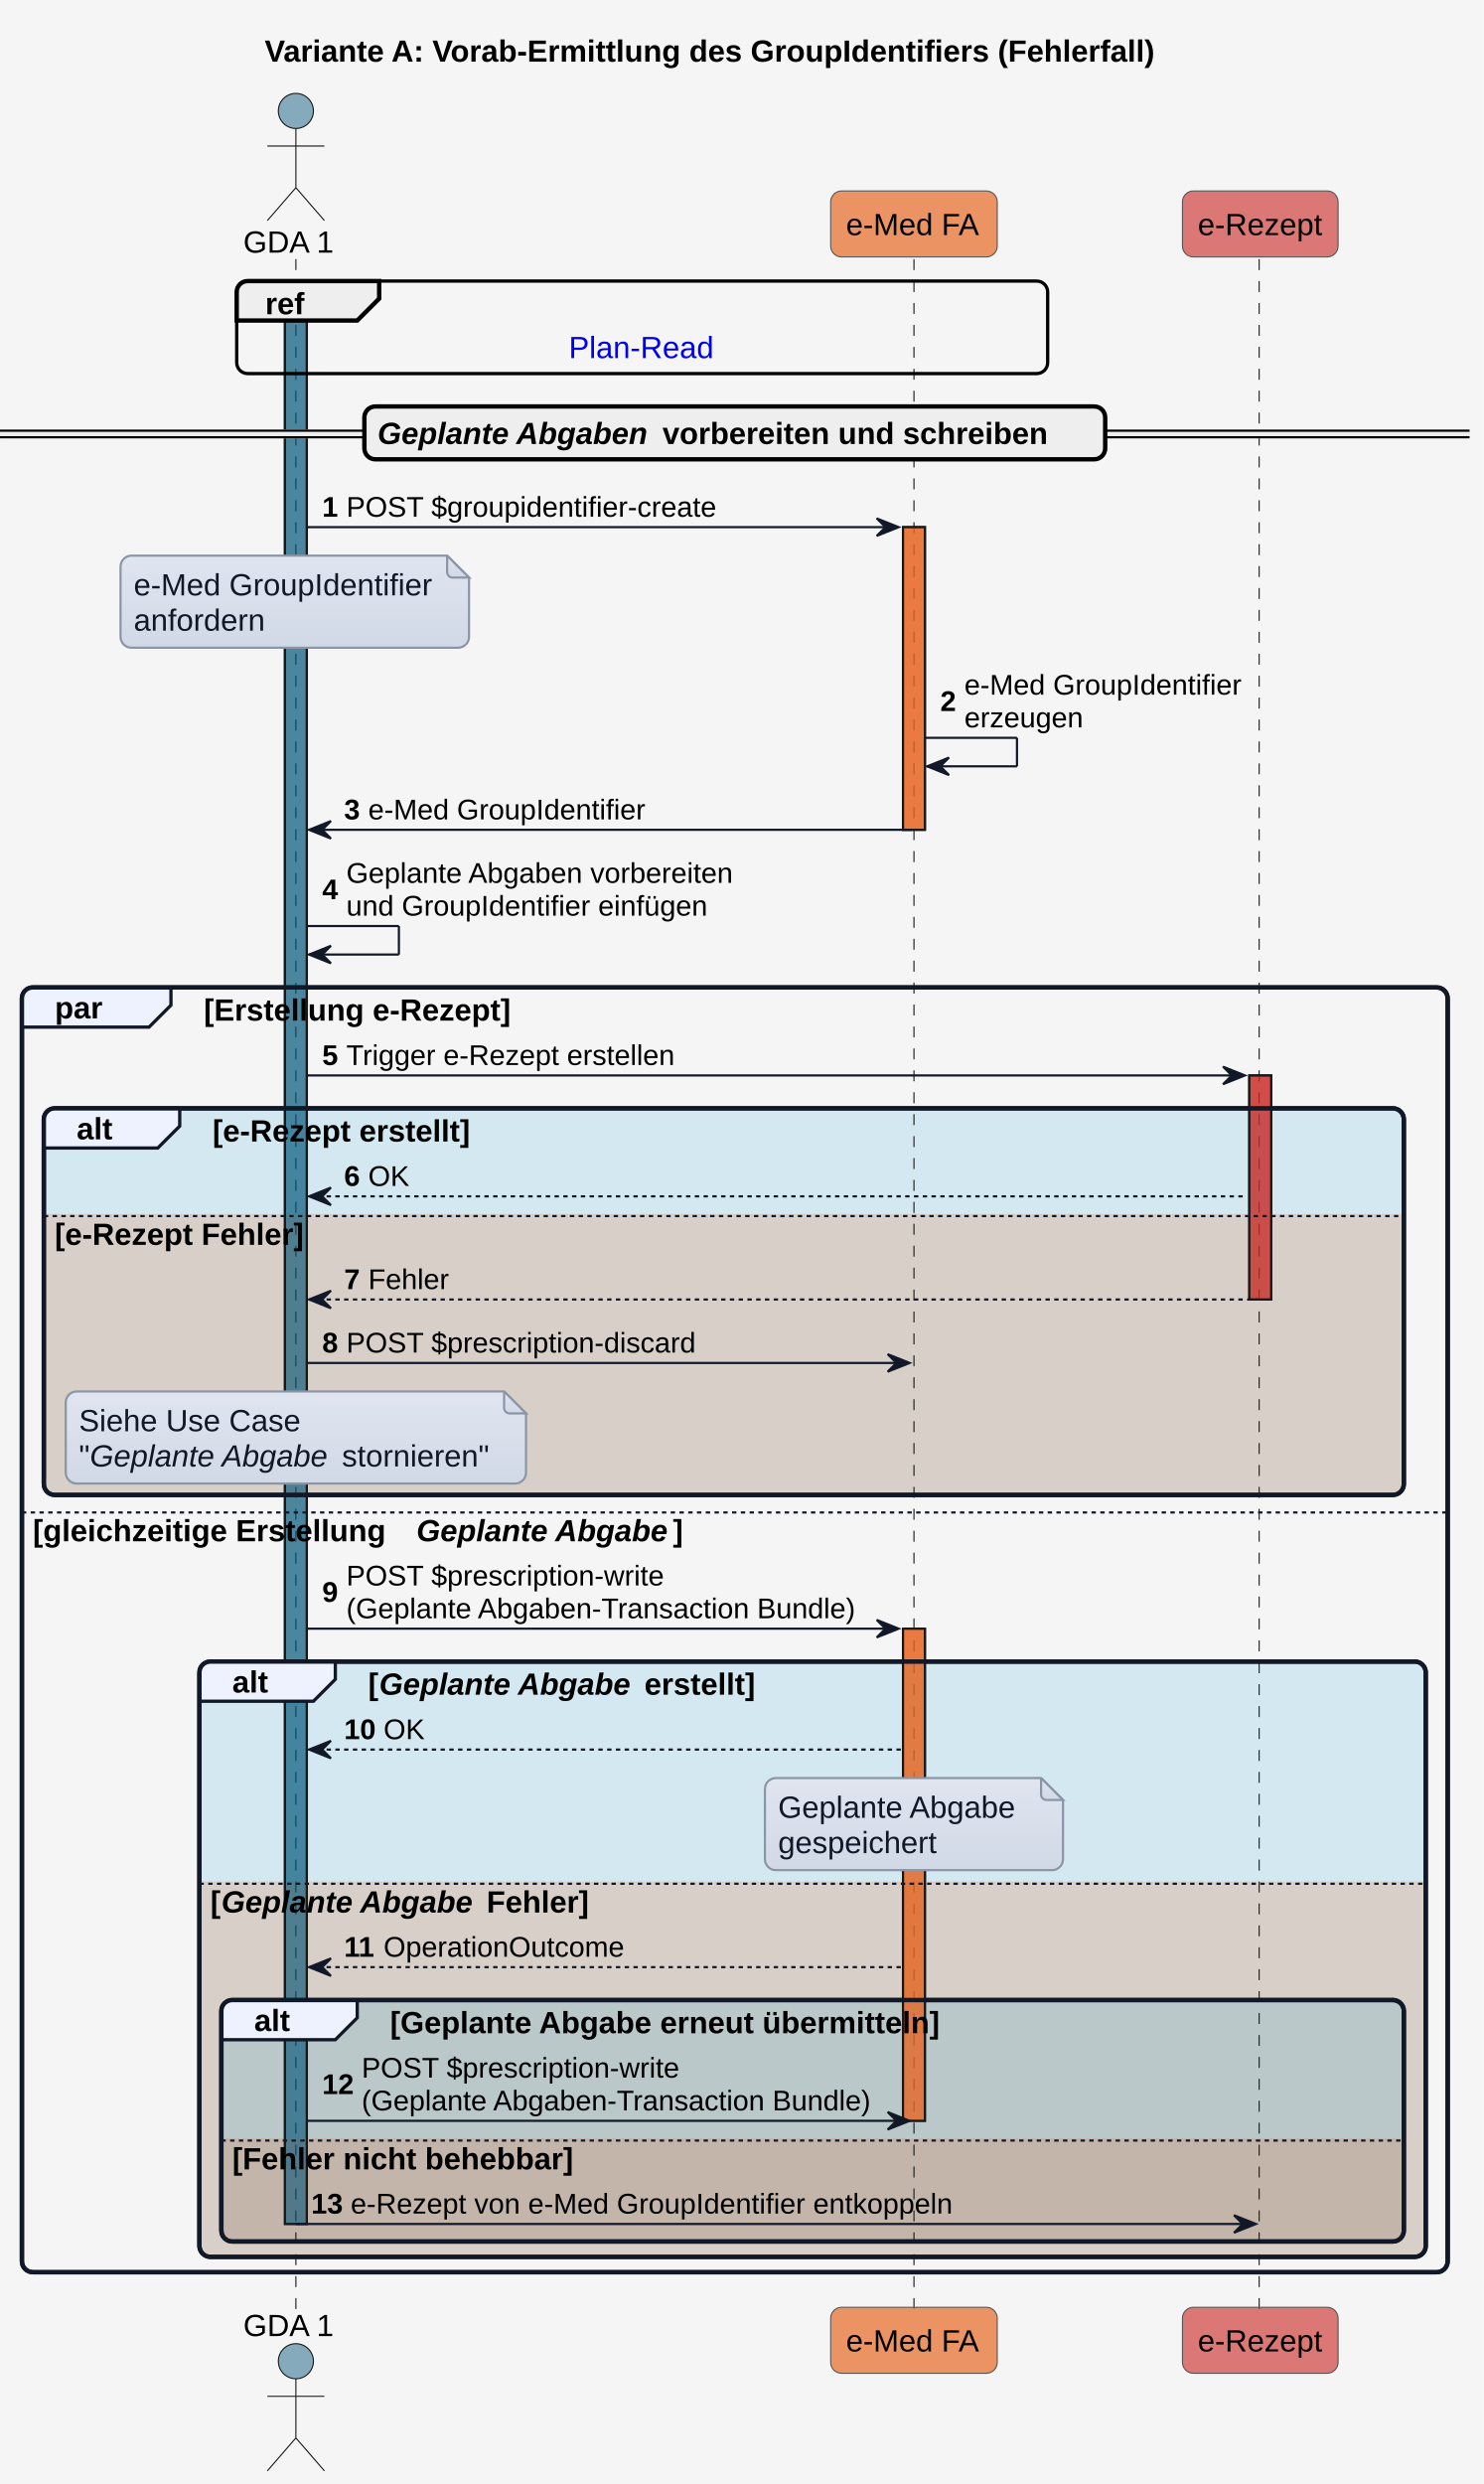
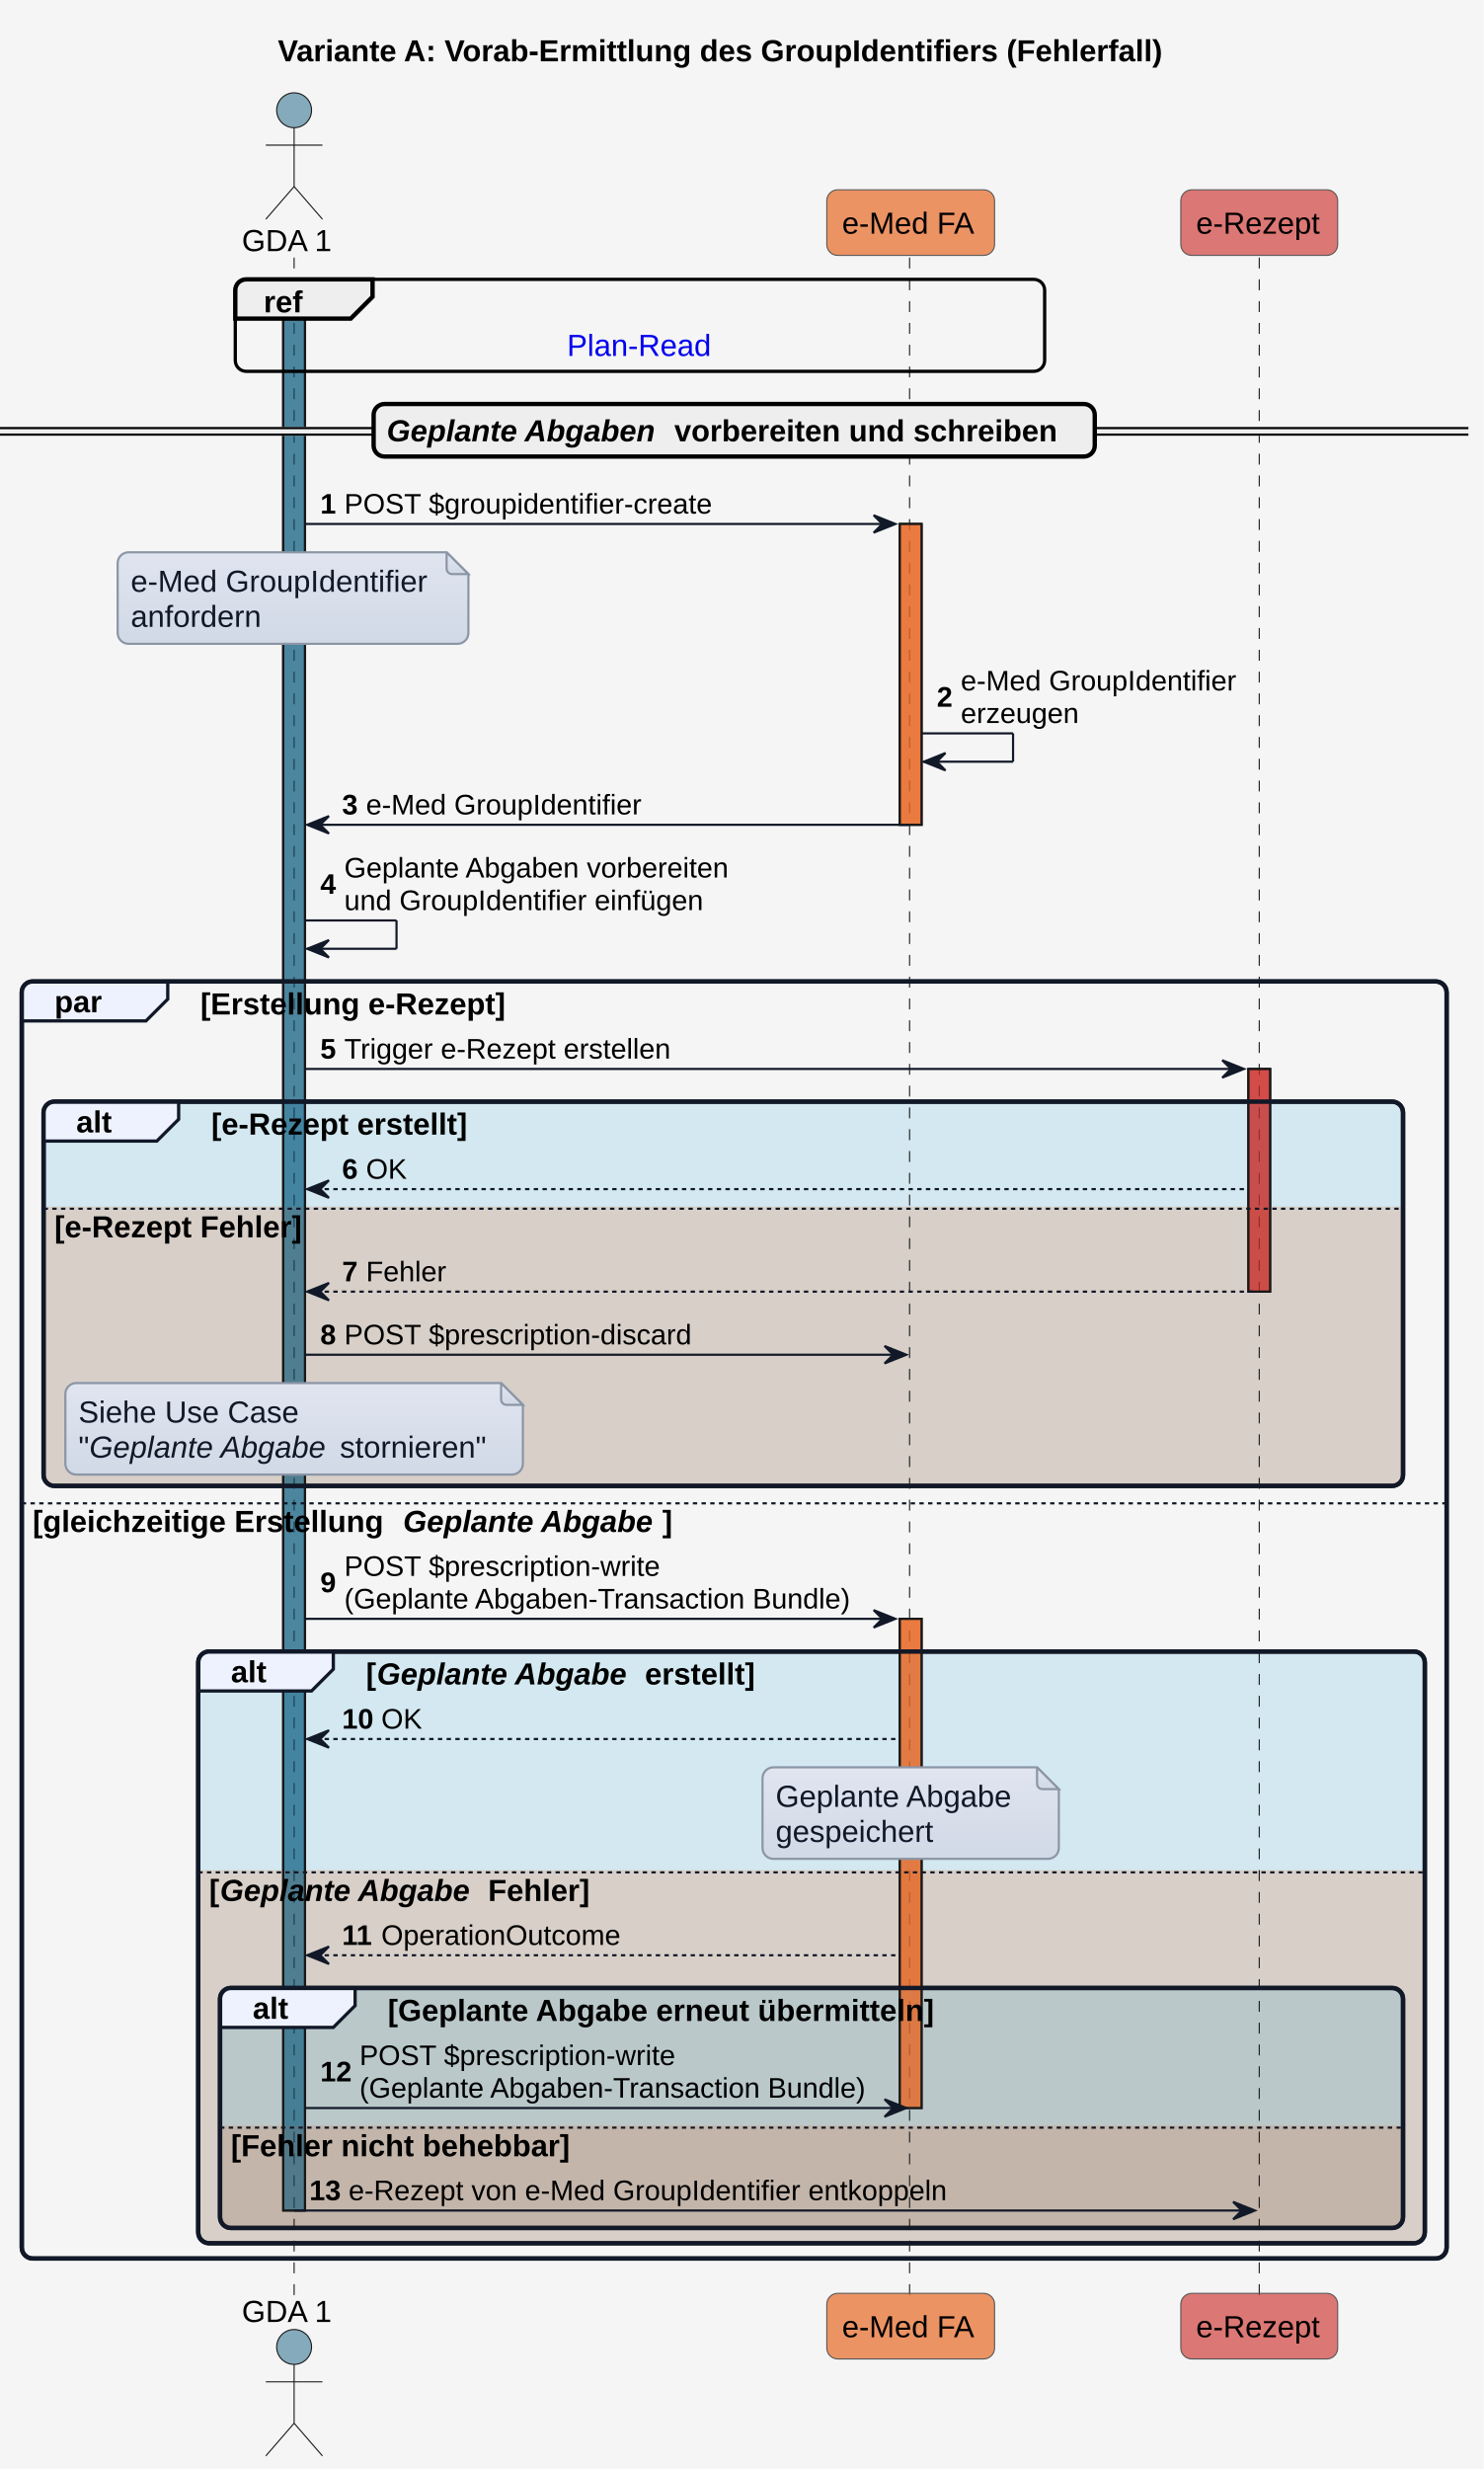
- <svg xmlns="http://www.w3.org/2000/svg" xmlns:xlink="http://www.w3.org/1999/xlink" contentStyleType="text/css" height="1133px" preserveAspectRatio="none" style="width:677px;height:1133px;background:#F5F5F5;" version="1.1" viewBox="0 0 677 1133" width="677px" zoomAndPan="magnify">
+ <svg xmlns="http://www.w3.org/2000/svg" xmlns:xlink="http://www.w3.org/1999/xlink" contentStyleType="text/css" height="1133px" preserveAspectRatio="none" style="width:681px;height:1133px;background:#F5F5F5;" version="1.1" viewBox="0 0 681 1133" width="681px" zoomAndPan="magnify">
  <defs>
-     <linearGradient id="g16a4qfbsgotb10" x1="50%" x2="50%" y1="0%" y2="100%">
+     <linearGradient id="g4qrxtkamy0vc0" x1="50%" x2="50%" y1="0%" y2="100%">
      <stop offset="0%" stop-color="#E0E5F0" />
      <stop offset="100%" stop-color="#D1D9E6" />
    </linearGradient>
  </defs>
  <g>
-     <rect fill="#F5F5F5" height="1133" style="stroke:none;stroke-width:1.0;" width="677" x="0" y="0" />
-     <text fill="#000000" font-family="Arial" font-size="14" font-weight="bold" lengthAdjust="spacing" textLength="428" x="120.75" y="28.132">Variante A: Vorab-Ermittlung des GroupIdentifiers (Fehlerfall)</text>
+     <rect fill="#F5F5F5" height="1133" style="stroke:none;stroke-width:1.0;" width="681" x="0" y="0" />
+     <text fill="#000000" font-family="Arial" font-size="14" font-weight="bold" lengthAdjust="spacing" textLength="418" x="127.5" y="28.132">Variante A: Vorab-Ermittlung des GroupIdentifiers (Fehlerfall)</text>
    <rect fill="#156082" fill-opacity="0.502" height="886.2" style="stroke:#181818;stroke-width:1.0;" width="10" x="130" y="128.197" />
-     <rect fill="#E97232" fill-opacity="0.741" height="138.043" style="stroke:#181818;stroke-width:1.0;" width="10" x="412" y="240.442" />
-     <rect fill="#E97232" fill-opacity="0.741" height="224.485" style="stroke:#181818;stroke-width:1.0;" width="10" x="412" y="742.864" />
-     <rect fill="#CD3732" fill-opacity="0.663" height="102.193" style="stroke:#181818;stroke-width:1.0;" width="10" x="570" y="490.529" />
-     <rect fill="none" height="586.014" rx="5" ry="5" style="stroke:#111827;stroke-width:2.0;" width="650.5" x="10" y="450.383" />
-     <rect fill="#0F9ED5" fill-opacity="0.145" height="176.339" rx="5" ry="5" style="stroke:#111827;stroke-width:2.0;" width="620.5" x="20" y="505.529" />
-     <path d="M20,553.675 L640.5,553.675 L640.5,676.868 A5,5 0 0 1 635.5,681.868 L25,681.868 A5,5 0 0 1 20,676.868 L20,553.675 " fill="#E97132" fill-opacity="0.208" style="stroke:none;stroke-width:1.0;" />
-     <rect fill="#0F9ED5" fill-opacity="0.145" height="271.533" rx="5" ry="5" style="stroke:#111827;stroke-width:2.0;" width="559.5" x="91" y="757.864" />
-     <path d="M91,858.207 L650.5,858.207 L650.5,1024.397 A5,5 0 0 1 645.5,1029.397 L96,1029.397 A5,5 0 0 1 91,1024.397 L91,858.207 " fill="#E97132" fill-opacity="0.208" style="stroke:none;stroke-width:1.0;" />
-     <rect fill="#0F9ED5" fill-opacity="0.145" height="110.142" rx="5" ry="5" style="stroke:#111827;stroke-width:2.0;" width="539.5" x="101" y="912.255" />
-     <path d="M101,975.35 L640.5,975.35 L640.5,1017.397 A5,5 0 0 1 635.5,1022.397 L106,1022.397 A5,5 0 0 1 101,1017.397 L101,975.35 " fill="#E97132" fill-opacity="0.208" style="stroke:none;stroke-width:1.0;" />
+     <rect fill="#E97232" fill-opacity="0.741" height="138.043" style="stroke:#181818;stroke-width:1.0;" width="10" x="413" y="240.442" />
+     <rect fill="#E97232" fill-opacity="0.741" height="224.485" style="stroke:#181818;stroke-width:1.0;" width="10" x="413" y="742.864" />
+     <rect fill="#CD3732" fill-opacity="0.663" height="102.193" style="stroke:#181818;stroke-width:1.0;" width="10" x="573" y="490.529" />
+     <rect fill="none" height="586.014" rx="5" ry="5" style="stroke:#111827;stroke-width:2.0;" width="654" x="10" y="450.383" />
+     <rect fill="#0F9ED5" fill-opacity="0.145" height="176.339" rx="5" ry="5" style="stroke:#111827;stroke-width:2.0;" width="624" x="20" y="505.529" />
+     <path d="M20,553.675 L644,553.675 L644,676.868 A5,5 0 0 1 639,681.868 L25,681.868 A5,5 0 0 1 20,676.868 L20,553.675 " fill="#E97132" fill-opacity="0.208" style="stroke:none;stroke-width:1.0;" />
+     <rect fill="#0F9ED5" fill-opacity="0.145" height="271.533" rx="5" ry="5" style="stroke:#111827;stroke-width:2.0;" width="563" x="91" y="757.864" />
+     <path d="M91,858.207 L654,858.207 L654,1024.397 A5,5 0 0 1 649,1029.397 L96,1029.397 A5,5 0 0 1 91,1024.397 L91,858.207 " fill="#E97132" fill-opacity="0.208" style="stroke:none;stroke-width:1.0;" />
+     <rect fill="#0F9ED5" fill-opacity="0.145" height="110.142" rx="5" ry="5" style="stroke:#111827;stroke-width:2.0;" width="543" x="101" y="912.255" />
+     <path d="M101,975.35 L644,975.35 L644,1017.397 A5,5 0 0 1 639,1022.397 L106,1022.397 A5,5 0 0 1 101,1017.397 L101,975.35 " fill="#E97132" fill-opacity="0.208" style="stroke:none;stroke-width:1.0;" />
    <line style="stroke:#181818;stroke-width:0.5;stroke-dasharray:5.0,5.0;" x1="135" x2="135" y1="118.197" y2="1053.397" />
-     <line style="stroke:#181818;stroke-width:0.5;stroke-dasharray:5.0,5.0;" x1="417" x2="417" y1="118.197" y2="1053.397" />
-     <line style="stroke:#181818;stroke-width:0.5;stroke-dasharray:5.0,5.0;" x1="574.5" x2="574.5" y1="118.197" y2="1053.397" />
+     <line style="stroke:#181818;stroke-width:0.5;stroke-dasharray:5.0,5.0;" x1="417.5" x2="417.5" y1="118.197" y2="1053.397" />
+     <line style="stroke:#181818;stroke-width:0.5;stroke-dasharray:5.0,5.0;" x1="578" x2="578" y1="118.197" y2="1053.397" />
    <text fill="#000000" font-family="Arial" font-size="14" lengthAdjust="spacing" textLength="42" x="111" y="115.231">GDA 1</text>
    <ellipse cx="135" cy="50.599" fill="#156082" fill-opacity="0.502" rx="8" ry="8" style="stroke:#181818;stroke-width:0.5;" />
    <path d="M135,58.599 L135,85.599 M122,66.599 L148,66.599 M135,85.599 L122,100.599 M135,85.599 L148,100.599 " fill="none" style="stroke:#181818;stroke-width:0.5;" />
    <text fill="#000000" font-family="Arial" font-size="14" lengthAdjust="spacing" textLength="42" x="111" y="1065.529">GDA 1</text>
    <ellipse cx="135" cy="1076.996" fill="#156082" fill-opacity="0.502" rx="8" ry="8" style="stroke:#181818;stroke-width:0.5;" />
    <path d="M135,1084.996 L135,1111.996 M122,1092.996 L148,1092.996 M135,1111.996 L122,1126.996 M135,1111.996 L148,1126.996 " fill="none" style="stroke:#181818;stroke-width:0.5;" />
-     <rect fill="#E97232" fill-opacity="0.741" height="30.099" rx="5" ry="5" style="stroke:#555555;stroke-width:0.5;" width="76" x="379" y="87.099" />
-     <text fill="#000000" font-family="Arial" font-size="14" lengthAdjust="spacing" textLength="62" x="386" y="107.231">e-Med FA</text>
-     <rect fill="#E97232" fill-opacity="0.741" height="30.099" rx="5" ry="5" style="stroke:#555555;stroke-width:0.5;" width="76" x="379" y="1052.397" />
-     <text fill="#000000" font-family="Arial" font-size="14" lengthAdjust="spacing" textLength="62" x="386" y="1072.529">e-Med FA</text>
-     <rect fill="#CD3732" fill-opacity="0.663" height="30.099" rx="5" ry="5" style="stroke:#555555;stroke-width:0.5;" width="71" x="539.5" y="87.099" />
-     <text fill="#000000" font-family="Arial" font-size="14" lengthAdjust="spacing" textLength="57" x="546.5" y="107.231">e-Rezept</text>
-     <rect fill="#CD3732" fill-opacity="0.663" height="30.099" rx="5" ry="5" style="stroke:#555555;stroke-width:0.5;" width="71" x="539.5" y="1052.397" />
-     <text fill="#000000" font-family="Arial" font-size="14" lengthAdjust="spacing" textLength="57" x="546.5" y="1072.529">e-Rezept</text>
+     <rect fill="#E97232" fill-opacity="0.741" height="30.099" rx="5" ry="5" style="stroke:#555555;stroke-width:0.5;" width="77" x="379.5" y="87.099" />
+     <text fill="#000000" font-family="Arial" font-size="14" lengthAdjust="spacing" textLength="63" x="386.5" y="107.231">e-Med FA</text>
+     <rect fill="#E97232" fill-opacity="0.741" height="30.099" rx="5" ry="5" style="stroke:#555555;stroke-width:0.5;" width="77" x="379.5" y="1052.397" />
+     <text fill="#000000" font-family="Arial" font-size="14" lengthAdjust="spacing" textLength="63" x="386.5" y="1072.529">e-Med FA</text>
+     <rect fill="#CD3732" fill-opacity="0.663" height="30.099" rx="5" ry="5" style="stroke:#555555;stroke-width:0.5;" width="72" x="542" y="87.099" />
+     <text fill="#000000" font-family="Arial" font-size="14" lengthAdjust="spacing" textLength="58" x="549" y="107.231">e-Rezept</text>
+     <rect fill="#CD3732" fill-opacity="0.663" height="30.099" rx="5" ry="5" style="stroke:#555555;stroke-width:0.5;" width="72" x="542" y="1052.397" />
+     <text fill="#000000" font-family="Arial" font-size="14" lengthAdjust="spacing" textLength="58" x="549" y="1072.529">e-Rezept</text>
    <rect fill="#156082" fill-opacity="0.502" height="886.2" style="stroke:#181818;stroke-width:1.0;" width="10" x="130" y="128.197" />
-     <rect fill="#E97232" fill-opacity="0.741" height="138.043" style="stroke:#181818;stroke-width:1.0;" width="10" x="412" y="240.442" />
-     <rect fill="#E97232" fill-opacity="0.741" height="224.485" style="stroke:#181818;stroke-width:1.0;" width="10" x="412" y="742.864" />
-     <rect fill="#CD3732" fill-opacity="0.663" height="102.193" style="stroke:#181818;stroke-width:1.0;" width="10" x="570" y="490.529" />
-     <rect fill="none" height="42.197" rx="5" ry="5" style="stroke:#000000;stroke-width:1.5;" width="370" x="108" y="128.197" />
-     <path d="M113,128.197 L173,128.197 L173,136.197 L163,146.197 L108,146.197 L108,133.197 A5,5 0 0 1 113,128.197 " fill="#EEEEEE" style="stroke:#000000;stroke-width:2.0;" />
-     <text fill="#000000" font-family="Arial" font-size="14" font-weight="bold" lengthAdjust="spacing" textLength="20" x="121" y="143.329">ref</text>
-     <a href="interactions.html#sequenzdiagramm-plan-read" target="_top" title="interactions.html#sequenzdiagramm-plan-read" xlink:actuate="onRequest" xlink:href="interactions.html#sequenzdiagramm-plan-read" xlink:show="new" xlink:title="interactions.html#sequenzdiagramm-plan-read" xlink:type="simple">
-       <text fill="#0000EE" font-family="Arial" font-size="14" lengthAdjust="spacing" textLength="67" x="259.5" y="163.329">Plan-Read</text>
+     <rect fill="#E97232" fill-opacity="0.741" height="138.043" style="stroke:#181818;stroke-width:1.0;" width="10" x="413" y="240.442" />
+     <rect fill="#E97232" fill-opacity="0.741" height="224.485" style="stroke:#181818;stroke-width:1.0;" width="10" x="413" y="742.864" />
+     <rect fill="#CD3732" fill-opacity="0.663" height="102.193" style="stroke:#181818;stroke-width:1.0;" width="10" x="573" y="490.529" />
+     <rect fill="none" height="42.197" rx="5" ry="5" style="stroke:#000000;stroke-width:1.5;" width="371.5" x="108" y="128.197" />
+     <path d="M113,128.197 L171,128.197 L171,136.197 L161,146.197 L108,146.197 L108,133.197 A5,5 0 0 1 113,128.197 " fill="#EEEEEE" style="stroke:#000000;stroke-width:2.0;" />
+     <text fill="#000000" font-family="Arial" font-size="14" font-weight="bold" lengthAdjust="spacing" textLength="18" x="121" y="143.329">ref</text>
+     <a href="../Sub_UC_eMed_01.html#sub_uc_emed_01_01---aktuellen-medikationsplan-lesen-plan-read" target="_top" title="../Sub_UC_eMed_01.html#sub_uc_emed_01_01---aktuellen-medikationsplan-lesen-plan-read" xlink:actuate="onRequest" xlink:href="../Sub_UC_eMed_01.html#sub_uc_emed_01_01---aktuellen-medikationsplan-lesen-plan-read" xlink:show="new" xlink:title="../Sub_UC_eMed_01.html#sub_uc_emed_01_01---aktuellen-medikationsplan-lesen-plan-read" xlink:type="simple">
+       <text fill="#0000EE" font-family="Arial" font-size="14" lengthAdjust="spacing" textLength="67" x="260.25" y="163.329">Plan-Read</text>
    </a>
-     <rect fill="#EEEEEE" height="3" rx="5" ry="5" style="stroke:#EEEEEE;stroke-width:1.0;" width="670.5" x="0" y="196.444" />
-     <line style="stroke:#000000;stroke-width:1.0;" x1="0" x2="670.5" y1="196.444" y2="196.444" />
-     <line style="stroke:#000000;stroke-width:1.0;" x1="0" x2="670.5" y1="199.444" y2="199.444" />
-     <rect fill="#EEEEEE" height="24.099" rx="5" ry="5" style="stroke:#000000;stroke-width:2.0;" width="338" x="166.25" y="185.394" />
-     <text fill="#000000" font-family="Arial" font-size="14" font-style="italic" font-weight="bold" lengthAdjust="spacing" textLength="126" x="172.25" y="202.526">Geplante Abgaben</text>
-     <text fill="#000000" font-family="Arial" font-size="14" font-weight="bold" lengthAdjust="spacing" textLength="190" x="302.25" y="202.526">vorbereiten und schreiben</text>
-     <polygon fill="#111827" points="400,236.442,410,240.442,400,244.442,404,240.442" style="stroke:#111827;stroke-width:1.0;" />
-     <line style="stroke:#111827;stroke-width:1.0;" x1="140" x2="406" y1="240.442" y2="240.442" />
+     <rect fill="#EEEEEE" height="3" rx="5" ry="5" style="stroke:#EEEEEE;stroke-width:1.0;" width="674" x="0" y="196.444" />
+     <line style="stroke:#000000;stroke-width:1.0;" x1="0" x2="674" y1="196.444" y2="196.444" />
+     <line style="stroke:#000000;stroke-width:1.0;" x1="0" x2="674" y1="199.444" y2="199.444" />
+     <rect fill="#EEEEEE" height="24.099" rx="5" ry="5" style="stroke:#000000;stroke-width:2.0;" width="331" x="171.5" y="185.394" />
+     <text fill="#000000" font-family="Arial" font-size="14" font-style="italic" font-weight="bold" lengthAdjust="spacing" textLength="128" x="177.5" y="202.526">Geplante Abgaben</text>
+     <text fill="#000000" font-family="Arial" font-size="14" font-weight="bold" lengthAdjust="spacing" textLength="181" x="309.5" y="202.526">vorbereiten und schreiben</text>
+     <polygon fill="#111827" points="401,236.442,411,240.442,401,244.442,405,240.442" style="stroke:#111827;stroke-width:1.0;" />
+     <line style="stroke:#111827;stroke-width:1.0;" x1="140" x2="407" y1="240.442" y2="240.442" />
    <text fill="#000000" font-family="Arial" font-size="13" font-weight="bold" lengthAdjust="spacing" textLength="7" x="147" y="235.687">1</text>
-     <text fill="#000000" font-family="Arial" font-size="13" lengthAdjust="spacing" textLength="166" x="158" y="235.687">POST $groupidentifier-create​</text>
-     <path d="M55,258.442 L55,290.442 A5,5 0 0 0 60,295.442 L209,295.442 A5,5 0 0 0 214,290.442 L214,263.442 L204,253.442 L60,253.442 A5,5 0 0 0 55,258.442 " fill="url(#g16a4qfbsgotb10)" style="stroke:#8B95A5;stroke-width:1.0;" />
-     <path d="M204,253.442 L204,260.942 A2.5,2.5 0 0 0 206.5,263.442 L214,263.442 L204,253.442 " fill="url(#g16a4qfbsgotb10)" style="stroke:#8B95A5;stroke-width:1.0;" />
-     <text fill="#111827" font-family="Arial" font-size="14" lengthAdjust="spacing" textLength="138" x="61" y="271.574">e-Med GroupIdentifier</text>
-     <text fill="#111827" font-family="Arial" font-size="14" lengthAdjust="spacing" textLength="62" x="61" y="287.672">anfordern</text>
-     <line style="stroke:#111827;stroke-width:1.0;" x1="422" x2="464" y1="336.537" y2="336.537" />
-     <line style="stroke:#111827;stroke-width:1.0;" x1="464" x2="464" y1="336.537" y2="349.537" />
-     <line style="stroke:#111827;stroke-width:1.0;" x1="423" x2="464" y1="349.537" y2="349.537" />
-     <polygon fill="#111827" points="433,345.537,423,349.537,433,353.537,429,349.537" style="stroke:#111827;stroke-width:1.0;" />
-     <text fill="#000000" font-family="Arial" font-size="13" font-weight="bold" lengthAdjust="spacing" textLength="7" x="429" y="324.307">2</text>
-     <text fill="#000000" font-family="Arial" font-size="13" lengthAdjust="spacing" textLength="123" x="440" y="316.833">e-Med GroupIdentifier</text>
-     <text fill="#000000" font-family="Arial" font-size="13" lengthAdjust="spacing" textLength="53" x="440" y="331.782">erzeugen</text>
+     <text fill="#000000" font-family="Arial" font-size="13" lengthAdjust="spacing" textLength="168" x="158" y="235.687">POST $groupidentifier-create​</text>
+     <path d="M54,258.442 L54,290.442 A5,5 0 0 0 59,295.442 L210,295.442 A5,5 0 0 0 215,290.442 L215,263.442 L205,253.442 L59,253.442 A5,5 0 0 0 54,258.442 " fill="url(#g4qrxtkamy0vc0)" style="stroke:#8B95A5;stroke-width:1.0;" />
+     <path d="M205,253.442 L205,260.942 A2.5,2.5 0 0 0 207.5,263.442 L215,263.442 L205,253.442 " fill="url(#g4qrxtkamy0vc0)" style="stroke:#8B95A5;stroke-width:1.0;" />
+     <text fill="#111827" font-family="Arial" font-size="14" lengthAdjust="spacing" textLength="140" x="60" y="271.574">e-Med GroupIdentifier</text>
+     <text fill="#111827" font-family="Arial" font-size="14" lengthAdjust="spacing" textLength="62" x="60" y="287.672">anfordern</text>
+     <line style="stroke:#111827;stroke-width:1.0;" x1="423" x2="465" y1="336.537" y2="336.537" />
+     <line style="stroke:#111827;stroke-width:1.0;" x1="465" x2="465" y1="336.537" y2="349.537" />
+     <line style="stroke:#111827;stroke-width:1.0;" x1="424" x2="465" y1="349.537" y2="349.537" />
+     <polygon fill="#111827" points="434,345.537,424,349.537,434,353.537,430,349.537" style="stroke:#111827;stroke-width:1.0;" />
+     <text fill="#000000" font-family="Arial" font-size="13" font-weight="bold" lengthAdjust="spacing" textLength="7" x="430" y="324.307">2</text>
+     <text fill="#000000" font-family="Arial" font-size="13" lengthAdjust="spacing" textLength="125" x="441" y="316.833">e-Med GroupIdentifier</text>
+     <text fill="#000000" font-family="Arial" font-size="13" lengthAdjust="spacing" textLength="53" x="441" y="331.782">erzeugen</text>
    <polygon fill="#111827" points="151,374.485,141,378.485,151,382.485,147,378.485" style="stroke:#111827;stroke-width:1.0;" />
-     <line style="stroke:#111827;stroke-width:1.0;" x1="145" x2="416" y1="378.485" y2="378.485" />
+     <line style="stroke:#111827;stroke-width:1.0;" x1="145" x2="417" y1="378.485" y2="378.485" />
    <text fill="#000000" font-family="Arial" font-size="13" font-weight="bold" lengthAdjust="spacing" textLength="7" x="157" y="373.731">3</text>
-     <text fill="#000000" font-family="Arial" font-size="13" lengthAdjust="spacing" textLength="123" x="168" y="373.731">e-Med GroupIdentifier</text>
+     <text fill="#000000" font-family="Arial" font-size="13" lengthAdjust="spacing" textLength="125" x="168" y="373.731">e-Med GroupIdentifier</text>
    <line style="stroke:#111827;stroke-width:1.0;" x1="140" x2="182" y1="422.383" y2="422.383" />
    <line style="stroke:#111827;stroke-width:1.0;" x1="182" x2="182" y1="422.383" y2="435.383" />
    <line style="stroke:#111827;stroke-width:1.0;" x1="141" x2="182" y1="435.383" y2="435.383" />
    <polygon fill="#111827" points="151,431.383,141,435.383,151,439.383,147,435.383" style="stroke:#111827;stroke-width:1.0;" />
    <text fill="#000000" font-family="Arial" font-size="13" font-weight="bold" lengthAdjust="spacing" textLength="7" x="147" y="410.154">4</text>
-     <text fill="#000000" font-family="Arial" font-size="13" lengthAdjust="spacing" textLength="173" x="158" y="402.679">Geplante Abgaben vorbereiten</text>
-     <text fill="#000000" font-family="Arial" font-size="13" lengthAdjust="spacing" textLength="160" x="158" y="417.628">und GroupIdentifier einfügen</text>
-     <path d="M15,450.383 L78,450.383 L78,458.481 L68,468.481 L10,468.481 L10,455.383 A5,5 0 0 1 15,450.383 " fill="#EEF2FF" style="stroke:#111827;stroke-width:1.5;" />
-     <rect fill="none" height="586.014" rx="5" ry="5" style="stroke:#111827;stroke-width:2.0;" width="650.5" x="10" y="450.383" />
-     <text fill="#000000" font-family="Arial" font-size="14" font-weight="bold" lengthAdjust="spacing" textLength="23" x="25" y="464.515">par</text>
-     <text fill="#000000" font-family="Arial" font-size="14" font-weight="bold" lengthAdjust="spacing" textLength="149" x="93" y="465.515">[Erstellung e-Rezept]</text>
-     <polygon fill="#111827" points="558,486.529,568,490.529,558,494.529,562,490.529" style="stroke:#111827;stroke-width:1.0;" />
-     <line style="stroke:#111827;stroke-width:1.0;" x1="140" x2="564" y1="490.529" y2="490.529" />
+     <text fill="#000000" font-family="Arial" font-size="13" lengthAdjust="spacing" textLength="175" x="158" y="402.679">Geplante Abgaben vorbereiten</text>
+     <text fill="#000000" font-family="Arial" font-size="13" lengthAdjust="spacing" textLength="163" x="158" y="417.628">und GroupIdentifier einfügen</text>
+     <path d="M15,450.383 L77,450.383 L77,458.481 L67,468.481 L10,468.481 L10,455.383 A5,5 0 0 1 15,450.383 " fill="#EEF2FF" style="stroke:#111827;stroke-width:1.5;" />
+     <rect fill="none" height="586.014" rx="5" ry="5" style="stroke:#111827;stroke-width:2.0;" width="654" x="10" y="450.383" />
+     <text fill="#000000" font-family="Arial" font-size="14" font-weight="bold" lengthAdjust="spacing" textLength="22" x="25" y="464.515">par</text>
+     <text fill="#000000" font-family="Arial" font-size="14" font-weight="bold" lengthAdjust="spacing" textLength="144" x="92" y="465.515">[Erstellung e-Rezept]</text>
+     <polygon fill="#111827" points="561,486.529,571,490.529,561,494.529,565,490.529" style="stroke:#111827;stroke-width:1.0;" />
+     <line style="stroke:#111827;stroke-width:1.0;" x1="140" x2="567" y1="490.529" y2="490.529" />
    <text fill="#000000" font-family="Arial" font-size="13" font-weight="bold" lengthAdjust="spacing" textLength="7" x="147" y="485.774">5</text>
-     <text fill="#000000" font-family="Arial" font-size="13" lengthAdjust="spacing" textLength="148" x="158" y="485.774">Trigger e-Rezept erstellen</text>
+     <text fill="#000000" font-family="Arial" font-size="13" lengthAdjust="spacing" textLength="149" x="158" y="485.774">Trigger e-Rezept erstellen</text>
    <path d="M25,505.529 L82,505.529 L82,513.627 L72,523.627 L20,523.627 L20,510.529 A5,5 0 0 1 25,505.529 " fill="#EEF2FF" style="stroke:#111827;stroke-width:1.5;" />
-     <rect fill="none" height="176.339" rx="5" ry="5" style="stroke:#111827;stroke-width:2.0;" width="620.5" x="20" y="505.529" />
+     <rect fill="none" height="176.339" rx="5" ry="5" style="stroke:#111827;stroke-width:2.0;" width="624" x="20" y="505.529" />
    <text fill="#000000" font-family="Arial" font-size="14" font-weight="bold" lengthAdjust="spacing" textLength="17" x="35" y="519.661">alt</text>
-     <text fill="#000000" font-family="Arial" font-size="14" font-weight="bold" lengthAdjust="spacing" textLength="127" x="97" y="520.661">[e-Rezept erstellt]</text>
+     <text fill="#000000" font-family="Arial" font-size="14" font-weight="bold" lengthAdjust="spacing" textLength="121" x="97" y="520.661">[e-Rezept erstellt]</text>
    <polygon fill="#111827" points="151,541.675,141,545.675,151,549.675,147,545.675" style="stroke:#111827;stroke-width:1.0;" />
-     <line style="stroke:#111827;stroke-width:1.0;stroke-dasharray:2.0,2.0;" x1="145" x2="569" y1="545.675" y2="545.675" />
+     <line style="stroke:#111827;stroke-width:1.0;stroke-dasharray:2.0,2.0;" x1="145" x2="572" y1="545.675" y2="545.675" />
    <text fill="#000000" font-family="Arial" font-size="13" font-weight="bold" lengthAdjust="spacing" textLength="7" x="157" y="540.92">6</text>
    <text fill="#000000" font-family="Arial" font-size="13" lengthAdjust="spacing" textLength="19" x="168" y="540.92">OK</text>
-     <line style="stroke:#111827;stroke-width:1.0;stroke-dasharray:2.0,2.0;" x1="20" x2="640.5" y1="554.675" y2="554.675" />
-     <text fill="#000000" font-family="Arial" font-size="14" font-weight="bold" lengthAdjust="spacing" textLength="123" x="25" y="567.807">[e-Rezept Fehler]</text>
+     <line style="stroke:#111827;stroke-width:1.0;stroke-dasharray:2.0,2.0;" x1="20" x2="644" y1="554.675" y2="554.675" />
+     <text fill="#000000" font-family="Arial" font-size="14" font-weight="bold" lengthAdjust="spacing" textLength="117" x="25" y="567.807">[e-Rezept Fehler]</text>
    <polygon fill="#111827" points="151,588.722,141,592.722,151,596.722,147,592.722" style="stroke:#111827;stroke-width:1.0;" />
-     <line style="stroke:#111827;stroke-width:1.0;stroke-dasharray:2.0,2.0;" x1="145" x2="574" y1="592.722" y2="592.722" />
+     <line style="stroke:#111827;stroke-width:1.0;stroke-dasharray:2.0,2.0;" x1="145" x2="577" y1="592.722" y2="592.722" />
    <text fill="#000000" font-family="Arial" font-size="13" font-weight="bold" lengthAdjust="spacing" textLength="7" x="157" y="587.967">7</text>
    <text fill="#000000" font-family="Arial" font-size="13" lengthAdjust="spacing" textLength="36" x="168" y="587.967">Fehler</text>
-     <polygon fill="#111827" points="405,617.671,415,621.671,405,625.671,409,621.671" style="stroke:#111827;stroke-width:1.0;" />
-     <line style="stroke:#111827;stroke-width:1.0;" x1="140" x2="411" y1="621.671" y2="621.671" />
+     <polygon fill="#111827" points="406,617.671,416,621.671,406,625.671,410,621.671" style="stroke:#111827;stroke-width:1.0;" />
+     <line style="stroke:#111827;stroke-width:1.0;" x1="140" x2="412" y1="621.671" y2="621.671" />
    <text fill="#000000" font-family="Arial" font-size="13" font-weight="bold" lengthAdjust="spacing" textLength="7" x="147" y="616.916">8</text>
-     <text fill="#000000" font-family="Arial" font-size="13" lengthAdjust="spacing" textLength="159" x="158" y="616.916">POST $prescription-discard​</text>
-     <path d="M30,639.671 L30,671.671 A5,5 0 0 0 35,676.671 L235,676.671 A5,5 0 0 0 240,671.671 L240,644.671 L230,634.671 L35,634.671 A5,5 0 0 0 30,639.671 " fill="url(#g16a4qfbsgotb10)" style="stroke:#8B95A5;stroke-width:1.0;" />
-     <path d="M230,634.671 L230,642.171 A2.5,2.5 0 0 0 232.5,644.671 L240,644.671 L230,634.671 " fill="url(#g16a4qfbsgotb10)" style="stroke:#8B95A5;stroke-width:1.0;" />
-     <text fill="#111827" font-family="Arial" font-size="14" lengthAdjust="spacing" textLength="101" x="36" y="652.803">Siehe Use Case</text>
+     <text fill="#000000" font-family="Arial" font-size="13" lengthAdjust="spacing" textLength="160" x="158" y="616.916">POST $prescription-discard​</text>
+     <path d="M30,639.671 L30,671.671 A5,5 0 0 0 35,676.671 L235,676.671 A5,5 0 0 0 240,671.671 L240,644.671 L230,634.671 L35,634.671 A5,5 0 0 0 30,639.671 " fill="url(#g4qrxtkamy0vc0)" style="stroke:#8B95A5;stroke-width:1.0;" />
+     <path d="M230,634.671 L230,642.171 A2.5,2.5 0 0 0 232.5,644.671 L240,644.671 L230,634.671 " fill="url(#g4qrxtkamy0vc0)" style="stroke:#8B95A5;stroke-width:1.0;" />
+     <text fill="#111827" font-family="Arial" font-size="14" lengthAdjust="spacing" textLength="102" x="36" y="652.803">Siehe Use Case</text>
    <text fill="#111827" font-family="Arial" font-size="14" lengthAdjust="spacing" textLength="5" x="36" y="668.901">"</text>
    <text fill="#111827" font-family="Arial" font-size="14" font-style="italic" lengthAdjust="spacing" textLength="111" x="41" y="668.901">Geplante Abgabe</text>
    <text fill="#111827" font-family="Arial" font-size="14" lengthAdjust="spacing" textLength="69" x="156" y="668.901">stornieren"</text>
-     <line style="stroke:#111827;stroke-width:1.0;stroke-dasharray:2.0,2.0;" x1="10" x2="660.5" y1="689.868" y2="689.868" />
-     <text fill="#000000" font-family="Arial" font-size="14" font-weight="bold" lengthAdjust="spacing" textLength="171" x="15" y="703">[gleichzeitige Erstellung</text>
-     <text fill="#000000" font-family="Arial" font-size="14" font-style="italic" font-weight="bold" lengthAdjust="spacing" textLength="117" x="190" y="703">Geplante Abgabe</text>
-     <text fill="#000000" font-family="Arial" font-size="14" font-weight="bold" lengthAdjust="spacing" textLength="5" x="307" y="703">]</text>
-     <polygon fill="#111827" points="400,738.864,410,742.864,400,746.864,404,742.864" style="stroke:#111827;stroke-width:1.0;" />
-     <line style="stroke:#111827;stroke-width:1.0;" x1="140" x2="406" y1="742.864" y2="742.864" />
+     <line style="stroke:#111827;stroke-width:1.0;stroke-dasharray:2.0,2.0;" x1="10" x2="664" y1="689.868" y2="689.868" />
+     <text fill="#000000" font-family="Arial" font-size="14" font-weight="bold" lengthAdjust="spacing" textLength="166" x="15" y="703">[gleichzeitige Erstellung</text>
+     <text fill="#000000" font-family="Arial" font-size="14" font-style="italic" font-weight="bold" lengthAdjust="spacing" textLength="119" x="185" y="703">Geplante Abgabe</text>
+     <text fill="#000000" font-family="Arial" font-size="14" font-weight="bold" lengthAdjust="spacing" textLength="5" x="304" y="703">]</text>
+     <polygon fill="#111827" points="401,738.864,411,742.864,401,746.864,405,742.864" style="stroke:#111827;stroke-width:1.0;" />
+     <line style="stroke:#111827;stroke-width:1.0;" x1="140" x2="407" y1="742.864" y2="742.864" />
    <text fill="#000000" font-family="Arial" font-size="13" font-weight="bold" lengthAdjust="spacing" textLength="7" x="147" y="730.635">9</text>
-     <text fill="#000000" font-family="Arial" font-size="13" lengthAdjust="spacing" textLength="144" x="158" y="723.161">POST $prescription-write</text>
-     <text fill="#000000" font-family="Arial" font-size="13" lengthAdjust="spacing" textLength="230" x="158" y="738.109">(Geplante Abgaben-Transaction Bundle)</text>
+     <text fill="#000000" font-family="Arial" font-size="13" lengthAdjust="spacing" textLength="145" x="158" y="723.161">POST $prescription-write</text>
+     <text fill="#000000" font-family="Arial" font-size="13" lengthAdjust="spacing" textLength="231" x="158" y="738.109">(Geplante Abgaben-Transaction Bundle)</text>
    <path d="M96,757.864 L153,757.864 L153,765.963 L143,775.963 L91,775.963 L91,762.864 A5,5 0 0 1 96,757.864 " fill="#EEF2FF" style="stroke:#111827;stroke-width:1.5;" />
-     <rect fill="none" height="271.533" rx="5" ry="5" style="stroke:#111827;stroke-width:2.0;" width="559.5" x="91" y="757.864" />
+     <rect fill="none" height="271.533" rx="5" ry="5" style="stroke:#111827;stroke-width:2.0;" width="563" x="91" y="757.864" />
    <text fill="#000000" font-family="Arial" font-size="14" font-weight="bold" lengthAdjust="spacing" textLength="17" x="106" y="771.996">alt</text>
    <text fill="#000000" font-family="Arial" font-size="14" font-weight="bold" lengthAdjust="spacing" textLength="5" x="168" y="772.996">[</text>
-     <text fill="#000000" font-family="Arial" font-size="14" font-style="italic" font-weight="bold" lengthAdjust="spacing" textLength="117" x="173" y="772.996">Geplante Abgabe</text>
-     <text fill="#000000" font-family="Arial" font-size="14" font-weight="bold" lengthAdjust="spacing" textLength="55" x="294" y="772.996">erstellt]</text>
+     <text fill="#000000" font-family="Arial" font-size="14" font-style="italic" font-weight="bold" lengthAdjust="spacing" textLength="119" x="173" y="772.996">Geplante Abgabe</text>
+     <text fill="#000000" font-family="Arial" font-size="14" font-weight="bold" lengthAdjust="spacing" textLength="52" x="296" y="772.996">erstellt]</text>
    <polygon fill="#111827" points="151,794.01,141,798.01,151,802.01,147,798.01" style="stroke:#111827;stroke-width:1.0;" />
-     <line style="stroke:#111827;stroke-width:1.0;stroke-dasharray:2.0,2.0;" x1="145" x2="411" y1="798.01" y2="798.01" />
+     <line style="stroke:#111827;stroke-width:1.0;stroke-dasharray:2.0,2.0;" x1="145" x2="412" y1="798.01" y2="798.01" />
    <text fill="#000000" font-family="Arial" font-size="13" font-weight="bold" lengthAdjust="spacing" textLength="14" x="157" y="793.255">10</text>
    <text fill="#000000" font-family="Arial" font-size="13" lengthAdjust="spacing" textLength="19" x="175" y="793.255">OK</text>
-     <path d="M349,816.01 L349,848.01 A5,5 0 0 0 354,853.01 L480,853.01 A5,5 0 0 0 485,848.01 L485,821.01 L475,811.01 L354,811.01 A5,5 0 0 0 349,816.01 " fill="url(#g16a4qfbsgotb10)" style="stroke:#8B95A5;stroke-width:1.0;" />
-     <path d="M475,811.01 L475,818.51 A2.5,2.5 0 0 0 477.5,821.01 L485,821.01 L475,811.01 " fill="url(#g16a4qfbsgotb10)" style="stroke:#8B95A5;stroke-width:1.0;" />
-     <text fill="#111827" font-family="Arial" font-size="14" lengthAdjust="spacing" textLength="111" x="355" y="829.142">Geplante Abgabe</text>
-     <text fill="#111827" font-family="Arial" font-size="14" lengthAdjust="spacing" textLength="74" x="355" y="845.241">gespeichert</text>
-     <line style="stroke:#111827;stroke-width:1.0;stroke-dasharray:2.0,2.0;" x1="91" x2="650.5" y1="859.207" y2="859.207" />
+     <path d="M350,816.01 L350,848.01 A5,5 0 0 0 355,853.01 L481,853.01 A5,5 0 0 0 486,848.01 L486,821.01 L476,811.01 L355,811.01 A5,5 0 0 0 350,816.01 " fill="url(#g4qrxtkamy0vc0)" style="stroke:#8B95A5;stroke-width:1.0;" />
+     <path d="M476,811.01 L476,818.51 A2.5,2.5 0 0 0 478.5,821.01 L486,821.01 L476,811.01 " fill="url(#g4qrxtkamy0vc0)" style="stroke:#8B95A5;stroke-width:1.0;" />
+     <text fill="#111827" font-family="Arial" font-size="14" lengthAdjust="spacing" textLength="111" x="356" y="829.142">Geplante Abgabe</text>
+     <text fill="#111827" font-family="Arial" font-size="14" lengthAdjust="spacing" textLength="74" x="356" y="845.241">gespeichert</text>
+     <line style="stroke:#111827;stroke-width:1.0;stroke-dasharray:2.0,2.0;" x1="91" x2="654" y1="859.207" y2="859.207" />
    <text fill="#000000" font-family="Arial" font-size="14" font-weight="bold" lengthAdjust="spacing" textLength="5" x="96" y="872.339">[</text>
-     <text fill="#000000" font-family="Arial" font-size="14" font-style="italic" font-weight="bold" lengthAdjust="spacing" textLength="117" x="101" y="872.339">Geplante Abgabe</text>
-     <text fill="#000000" font-family="Arial" font-size="14" font-weight="bold" lengthAdjust="spacing" textLength="51" x="222" y="872.339">Fehler]</text>
+     <text fill="#000000" font-family="Arial" font-size="14" font-style="italic" font-weight="bold" lengthAdjust="spacing" textLength="119" x="101" y="872.339">Geplante Abgabe</text>
+     <text fill="#000000" font-family="Arial" font-size="14" font-weight="bold" lengthAdjust="spacing" textLength="48" x="224" y="872.339">Fehler]</text>
    <polygon fill="#111827" points="151,893.255,141,897.255,151,901.255,147,897.255" style="stroke:#111827;stroke-width:1.0;" />
-     <line style="stroke:#111827;stroke-width:1.0;stroke-dasharray:2.0,2.0;" x1="145" x2="411" y1="897.255" y2="897.255" />
+     <line style="stroke:#111827;stroke-width:1.0;stroke-dasharray:2.0,2.0;" x1="145" x2="412" y1="897.255" y2="897.255" />
    <text fill="#000000" font-family="Arial" font-size="13" font-weight="bold" lengthAdjust="spacing" textLength="14" x="157" y="892.5">11</text>
    <text fill="#000000" font-family="Arial" font-size="13" lengthAdjust="spacing" textLength="109" x="175" y="892.5">OperationOutcome</text>
    <path d="M106,912.255 L163,912.255 L163,920.354 L153,930.354 L101,930.354 L101,917.255 A5,5 0 0 1 106,912.255 " fill="#EEF2FF" style="stroke:#111827;stroke-width:1.5;" />
-     <rect fill="none" height="110.142" rx="5" ry="5" style="stroke:#111827;stroke-width:2.0;" width="539.5" x="101" y="912.255" />
+     <rect fill="none" height="110.142" rx="5" ry="5" style="stroke:#111827;stroke-width:2.0;" width="543" x="101" y="912.255" />
    <text fill="#000000" font-family="Arial" font-size="14" font-weight="bold" lengthAdjust="spacing" textLength="17" x="116" y="926.387">alt</text>
-     <text fill="#000000" font-family="Arial" font-size="14" font-weight="bold" lengthAdjust="spacing" textLength="267" x="178" y="927.387">[Geplante Abgabe erneut übermitteln]</text>
-     <polygon fill="#111827" points="405,963.35,415,967.35,405,971.35,409,967.35" style="stroke:#111827;stroke-width:1.0;" />
-     <line style="stroke:#111827;stroke-width:1.0;" x1="140" x2="411" y1="967.35" y2="967.35" />
+     <text fill="#000000" font-family="Arial" font-size="14" font-weight="bold" lengthAdjust="spacing" textLength="259" x="178" y="927.387">[Geplante Abgabe erneut übermitteln]</text>
+     <polygon fill="#111827" points="406,963.35,416,967.35,406,971.35,410,967.35" style="stroke:#111827;stroke-width:1.0;" />
+     <line style="stroke:#111827;stroke-width:1.0;" x1="140" x2="412" y1="967.35" y2="967.35" />
    <text fill="#000000" font-family="Arial" font-size="13" font-weight="bold" lengthAdjust="spacing" textLength="14" x="147" y="955.12">12</text>
-     <text fill="#000000" font-family="Arial" font-size="13" lengthAdjust="spacing" textLength="144" x="165" y="947.646">POST $prescription-write</text>
-     <text fill="#000000" font-family="Arial" font-size="13" lengthAdjust="spacing" textLength="230" x="165" y="962.595">(Geplante Abgaben-Transaction Bundle)</text>
-     <line style="stroke:#111827;stroke-width:1.0;stroke-dasharray:2.0,2.0;" x1="101" x2="640.5" y1="976.35" y2="976.35" />
-     <text fill="#000000" font-family="Arial" font-size="14" font-weight="bold" lengthAdjust="spacing" textLength="167" x="106" y="989.481">[Fehler nicht behebbar]</text>
-     <polygon fill="#111827" points="563,1010.397,573,1014.397,563,1018.397,567,1014.397" style="stroke:#111827;stroke-width:1.0;" />
-     <line style="stroke:#111827;stroke-width:1.0;" x1="135" x2="569" y1="1014.397" y2="1014.397" />
+     <text fill="#000000" font-family="Arial" font-size="13" lengthAdjust="spacing" textLength="145" x="165" y="947.646">POST $prescription-write</text>
+     <text fill="#000000" font-family="Arial" font-size="13" lengthAdjust="spacing" textLength="231" x="165" y="962.595">(Geplante Abgaben-Transaction Bundle)</text>
+     <line style="stroke:#111827;stroke-width:1.0;stroke-dasharray:2.0,2.0;" x1="101" x2="644" y1="976.35" y2="976.35" />
+     <text fill="#000000" font-family="Arial" font-size="14" font-weight="bold" lengthAdjust="spacing" textLength="161" x="106" y="989.481">[Fehler nicht behebbar]</text>
+     <polygon fill="#111827" points="566,1010.397,576,1014.397,566,1018.397,570,1014.397" style="stroke:#111827;stroke-width:1.0;" />
+     <line style="stroke:#111827;stroke-width:1.0;" x1="135" x2="572" y1="1014.397" y2="1014.397" />
    <text fill="#000000" font-family="Arial" font-size="13" font-weight="bold" lengthAdjust="spacing" textLength="14" x="142" y="1009.642">13</text>
-     <text fill="#000000" font-family="Arial" font-size="13" lengthAdjust="spacing" textLength="269" x="160" y="1009.642">e-Rezept von e-Med GroupIdentifier entkoppeln</text>
+     <text fill="#000000" font-family="Arial" font-size="13" lengthAdjust="spacing" textLength="273" x="160" y="1009.642">e-Rezept von e-Med GroupIdentifier entkoppeln</text>
  </g>
</svg>
